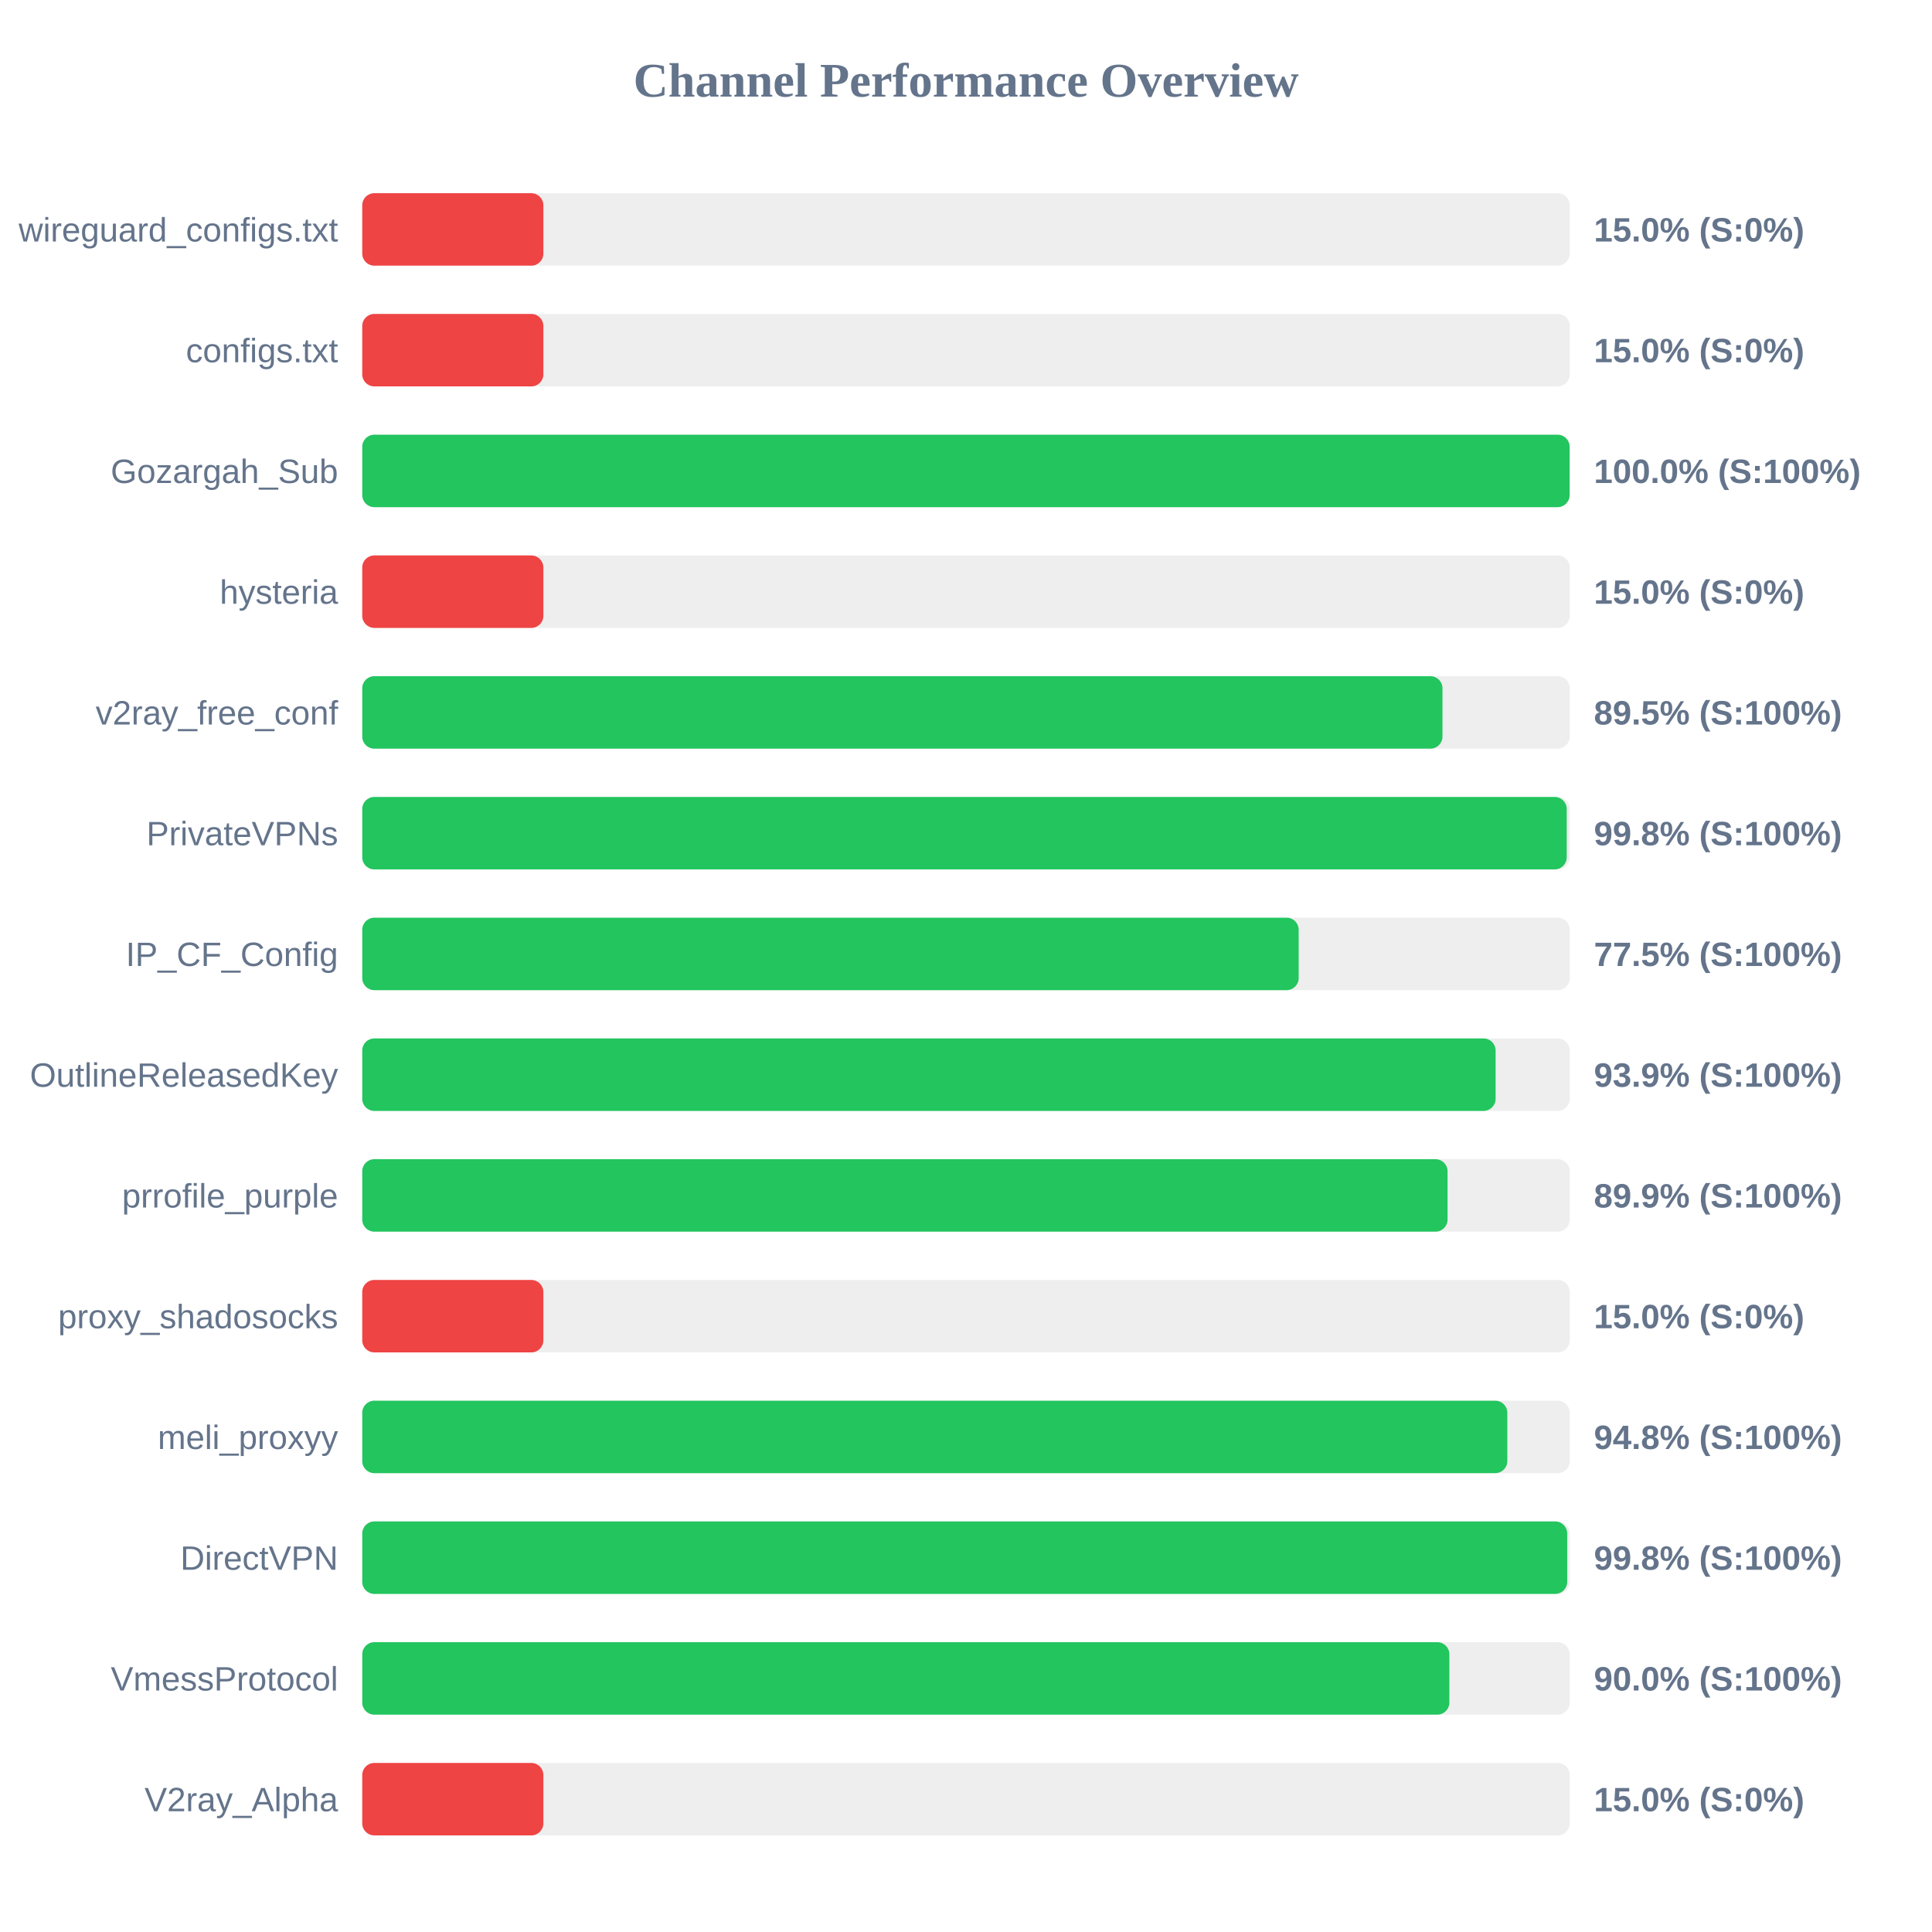
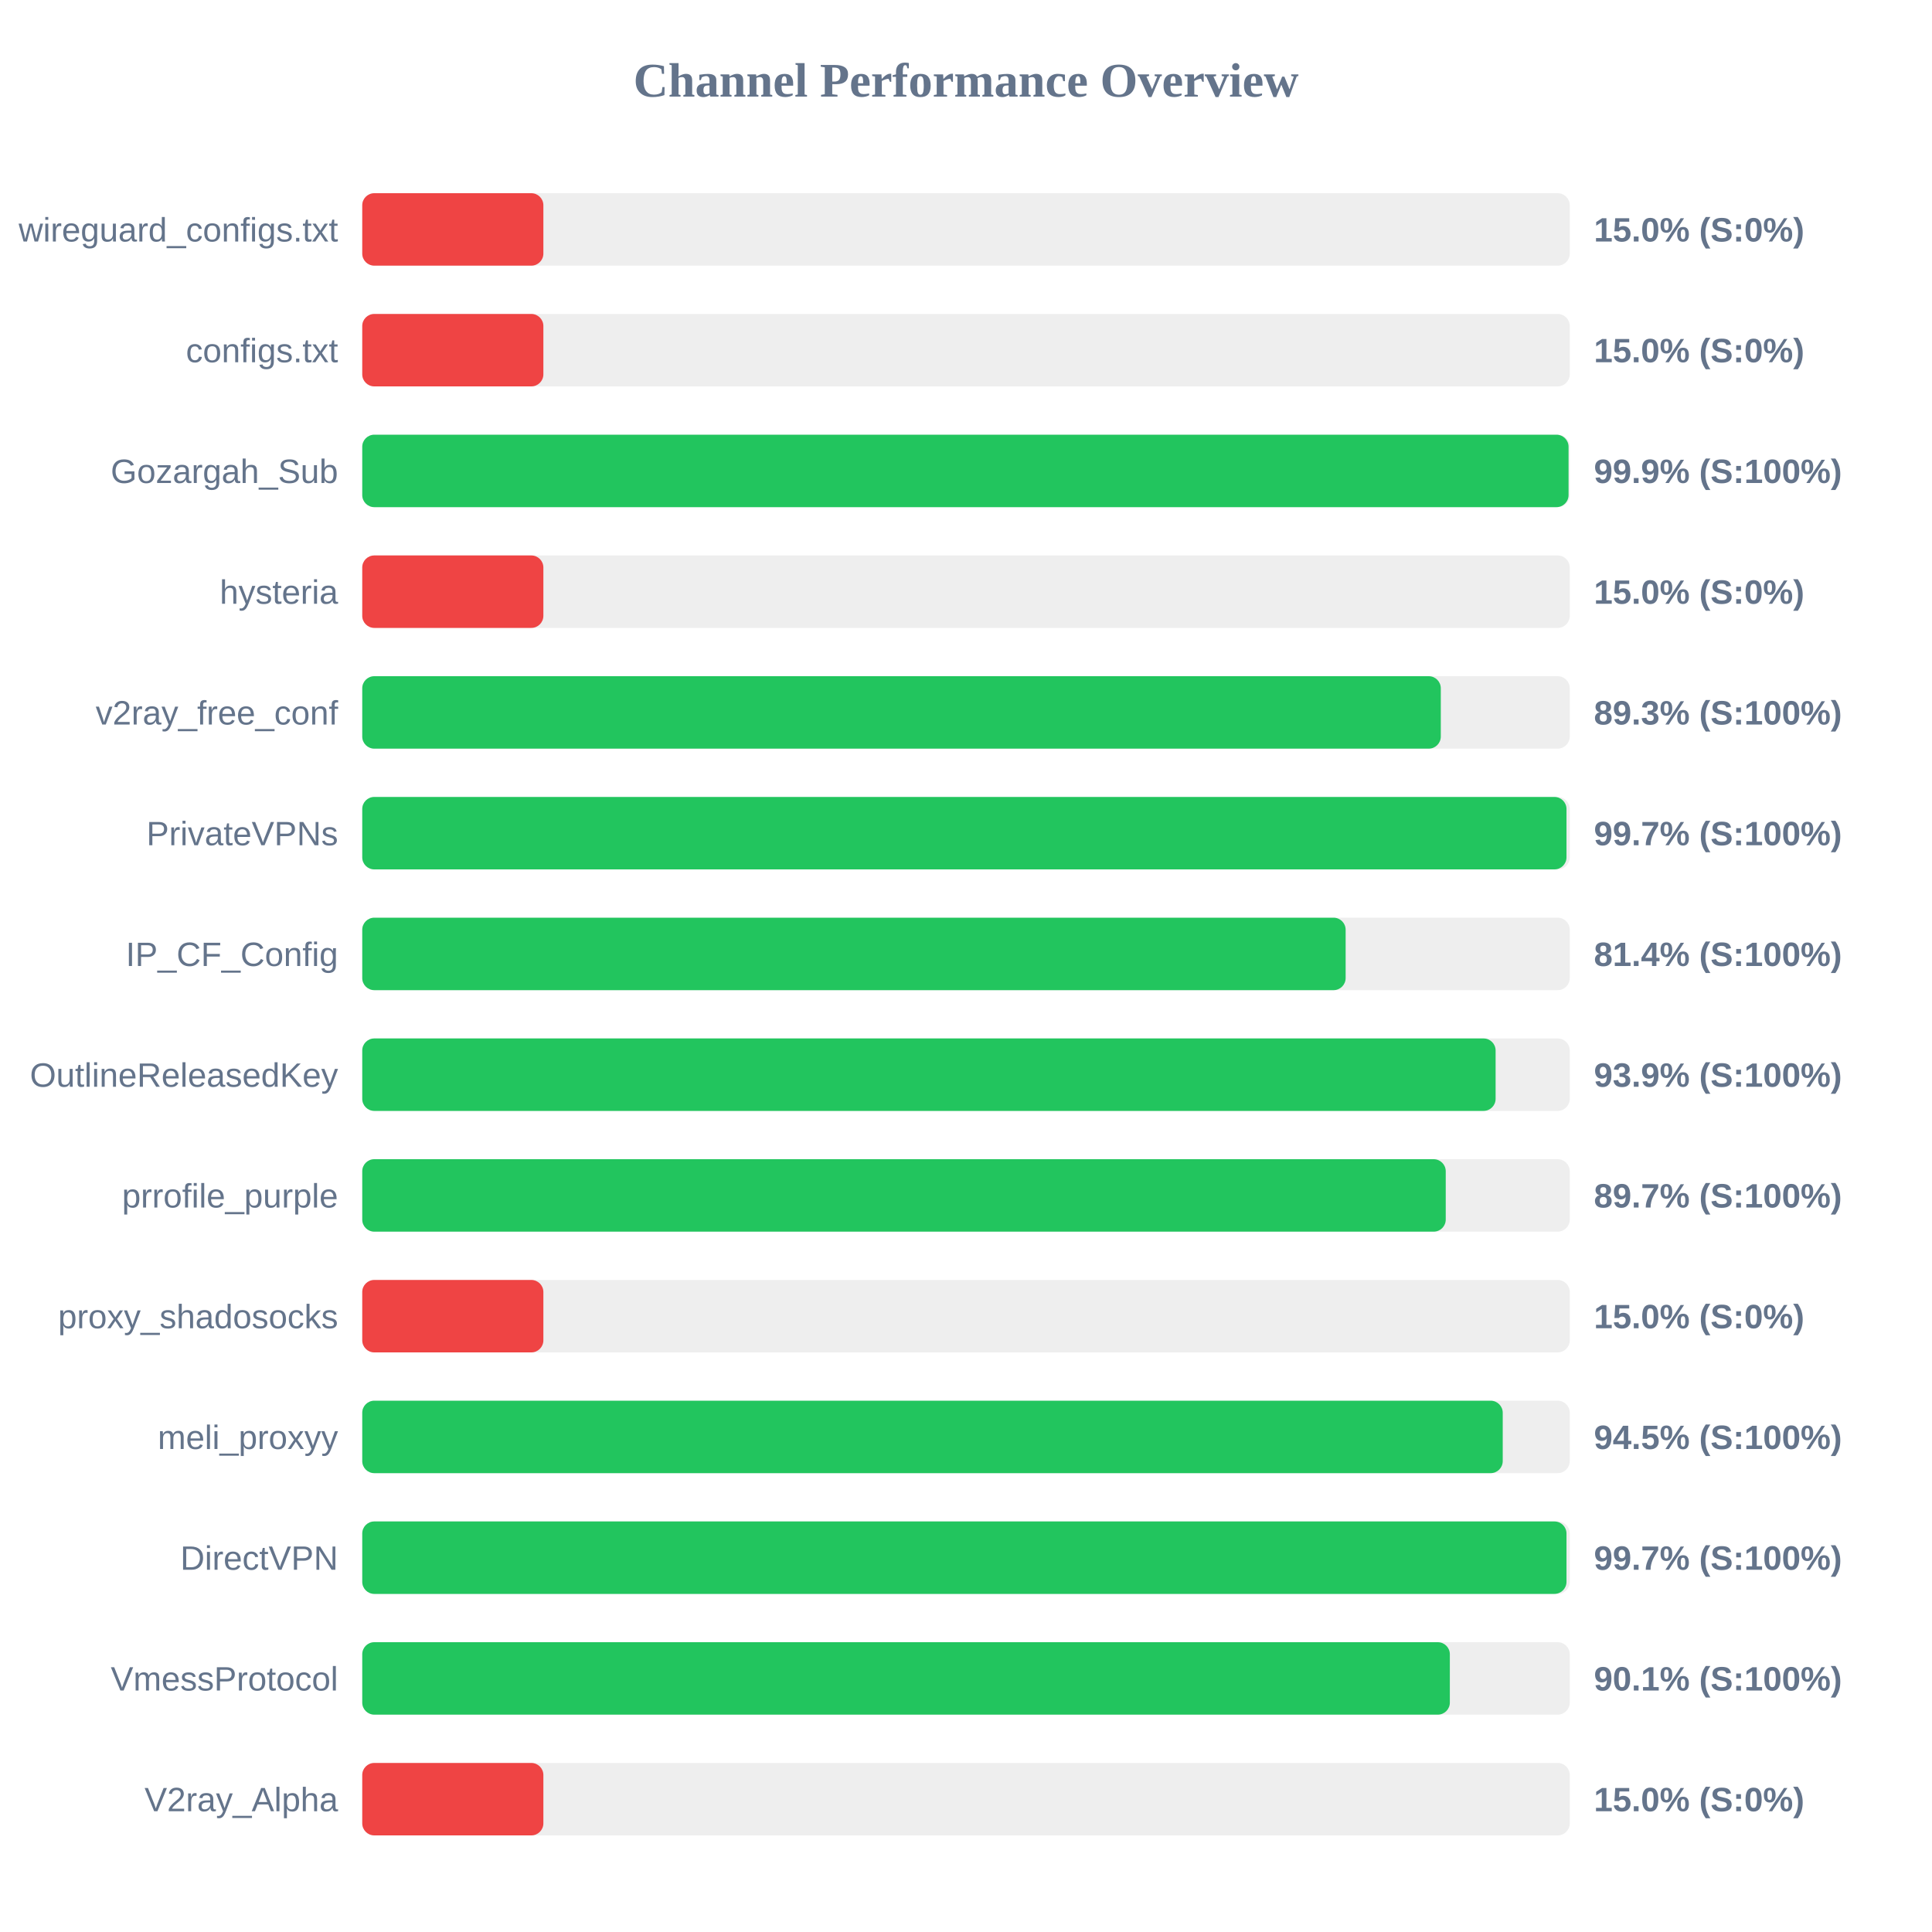
<svg xmlns="http://www.w3.org/2000/svg" width="800" height="800" version="1.1">
  <style>
        .row { font: 14px Arial; fill: #64748b; }
        .score { font: bold 14px Arial; fill: #64748b; }
    </style>
  <text x="400" y="40" text-anchor="middle" font-size="20px" font-weight="bold" fill="#64748b">Channel Performance Overview</text>
  <rect x="150" y="80" width="500" height="30" fill="#eee" rx="5" />
  <rect x="150" y="80" width="75.0" height="30" fill="#ef4444" rx="5" />
  <text x="140" y="100" text-anchor="end" class="row">wireguard_configs.txt</text>
  <text x="660" y="100" text-anchor="start" class="score">15.0% (S:0%)</text>
  <rect x="150" y="130" width="500" height="30" fill="#eee" rx="5" />
  <rect x="150" y="130" width="75.0" height="30" fill="#ef4444" rx="5" />
  <text x="140" y="150" text-anchor="end" class="row">configs.txt</text>
  <text x="660" y="150" text-anchor="start" class="score">15.0% (S:0%)</text>
  <rect x="150" y="180" width="500" height="30" fill="#eee" rx="5" />
-   <rect x="150" y="180" width="499.95" height="30" fill="#22c55e" rx="5" />
+   <rect x="150" y="180" width="499.5" height="30" fill="#22c55e" rx="5" />
  <text x="140" y="200" text-anchor="end" class="row">Gozargah_Sub</text>
-   <text x="660" y="200" text-anchor="start" class="score">100.0% (S:100%)</text>
+   <text x="660" y="200" text-anchor="start" class="score">99.9% (S:100%)</text>
  <rect x="150" y="230" width="500" height="30" fill="#eee" rx="5" />
  <rect x="150" y="230" width="75.0" height="30" fill="#ef4444" rx="5" />
  <text x="140" y="250" text-anchor="end" class="row">hysteria</text>
  <text x="660" y="250" text-anchor="start" class="score">15.0% (S:0%)</text>
  <rect x="150" y="280" width="500" height="30" fill="#eee" rx="5" />
-   <rect x="150" y="280" width="447.3" height="30" fill="#22c55e" rx="5" />
+   <rect x="150" y="280" width="446.6" height="30" fill="#22c55e" rx="5" />
  <text x="140" y="300" text-anchor="end" class="row">v2ray_free_conf</text>
-   <text x="660" y="300" text-anchor="start" class="score">89.5% (S:100%)</text>
+   <text x="660" y="300" text-anchor="start" class="score">89.3% (S:100%)</text>
  <rect x="150" y="330" width="500" height="30" fill="#eee" rx="5" />
-   <rect x="150" y="330" width="498.75" height="30" fill="#22c55e" rx="5" />
+   <rect x="150" y="330" width="498.65" height="30" fill="#22c55e" rx="5" />
  <text x="140" y="350" text-anchor="end" class="row">PrivateVPNs</text>
-   <text x="660" y="350" text-anchor="start" class="score">99.8% (S:100%)</text>
+   <text x="660" y="350" text-anchor="start" class="score">99.7% (S:100%)</text>
  <rect x="150" y="380" width="500" height="30" fill="#eee" rx="5" />
-   <rect x="150" y="380" width="387.75" height="30" fill="#22c55e" rx="5" />
+   <rect x="150" y="380" width="407.2" height="30" fill="#22c55e" rx="5" />
  <text x="140" y="400" text-anchor="end" class="row">IP_CF_Config</text>
-   <text x="660" y="400" text-anchor="start" class="score">77.5% (S:100%)</text>
+   <text x="660" y="400" text-anchor="start" class="score">81.4% (S:100%)</text>
  <rect x="150" y="430" width="500" height="30" fill="#eee" rx="5" />
  <rect x="150" y="430" width="469.3" height="30" fill="#22c55e" rx="5" />
  <text x="140" y="450" text-anchor="end" class="row">OutlineReleasedKey</text>
  <text x="660" y="450" text-anchor="start" class="score">93.9% (S:100%)</text>
  <rect x="150" y="480" width="500" height="30" fill="#eee" rx="5" />
-   <rect x="150" y="480" width="449.4" height="30" fill="#22c55e" rx="5" />
+   <rect x="150" y="480" width="448.65" height="30" fill="#22c55e" rx="5" />
  <text x="140" y="500" text-anchor="end" class="row">prrofile_purple</text>
-   <text x="660" y="500" text-anchor="start" class="score">89.9% (S:100%)</text>
+   <text x="660" y="500" text-anchor="start" class="score">89.7% (S:100%)</text>
  <rect x="150" y="530" width="500" height="30" fill="#eee" rx="5" />
  <rect x="150" y="530" width="75.0" height="30" fill="#ef4444" rx="5" />
  <text x="140" y="550" text-anchor="end" class="row">proxy_shadosocks</text>
  <text x="660" y="550" text-anchor="start" class="score">15.0% (S:0%)</text>
  <rect x="150" y="580" width="500" height="30" fill="#eee" rx="5" />
-   <rect x="150" y="580" width="474.15" height="30" fill="#22c55e" rx="5" />
+   <rect x="150" y="580" width="472.25" height="30" fill="#22c55e" rx="5" />
  <text x="140" y="600" text-anchor="end" class="row">meli_proxyy</text>
-   <text x="660" y="600" text-anchor="start" class="score">94.8% (S:100%)</text>
+   <text x="660" y="600" text-anchor="start" class="score">94.5% (S:100%)</text>
  <rect x="150" y="630" width="500" height="30" fill="#eee" rx="5" />
-   <rect x="150" y="630" width="498.95" height="30" fill="#22c55e" rx="5" />
+   <rect x="150" y="630" width="498.65" height="30" fill="#22c55e" rx="5" />
  <text x="140" y="650" text-anchor="end" class="row">DirectVPN</text>
-   <text x="660" y="650" text-anchor="start" class="score">99.8% (S:100%)</text>
+   <text x="660" y="650" text-anchor="start" class="score">99.7% (S:100%)</text>
  <rect x="150" y="680" width="500" height="30" fill="#eee" rx="5" />
-   <rect x="150" y="680" width="450.15" height="30" fill="#22c55e" rx="5" />
+   <rect x="150" y="680" width="450.35" height="30" fill="#22c55e" rx="5" />
  <text x="140" y="700" text-anchor="end" class="row">VmessProtocol</text>
-   <text x="660" y="700" text-anchor="start" class="score">90.0% (S:100%)</text>
+   <text x="660" y="700" text-anchor="start" class="score">90.1% (S:100%)</text>
  <rect x="150" y="730" width="500" height="30" fill="#eee" rx="5" />
  <rect x="150" y="730" width="75.0" height="30" fill="#ef4444" rx="5" />
  <text x="140" y="750" text-anchor="end" class="row">V2ray_Alpha</text>
  <text x="660" y="750" text-anchor="start" class="score">15.0% (S:0%)</text>
</svg>
